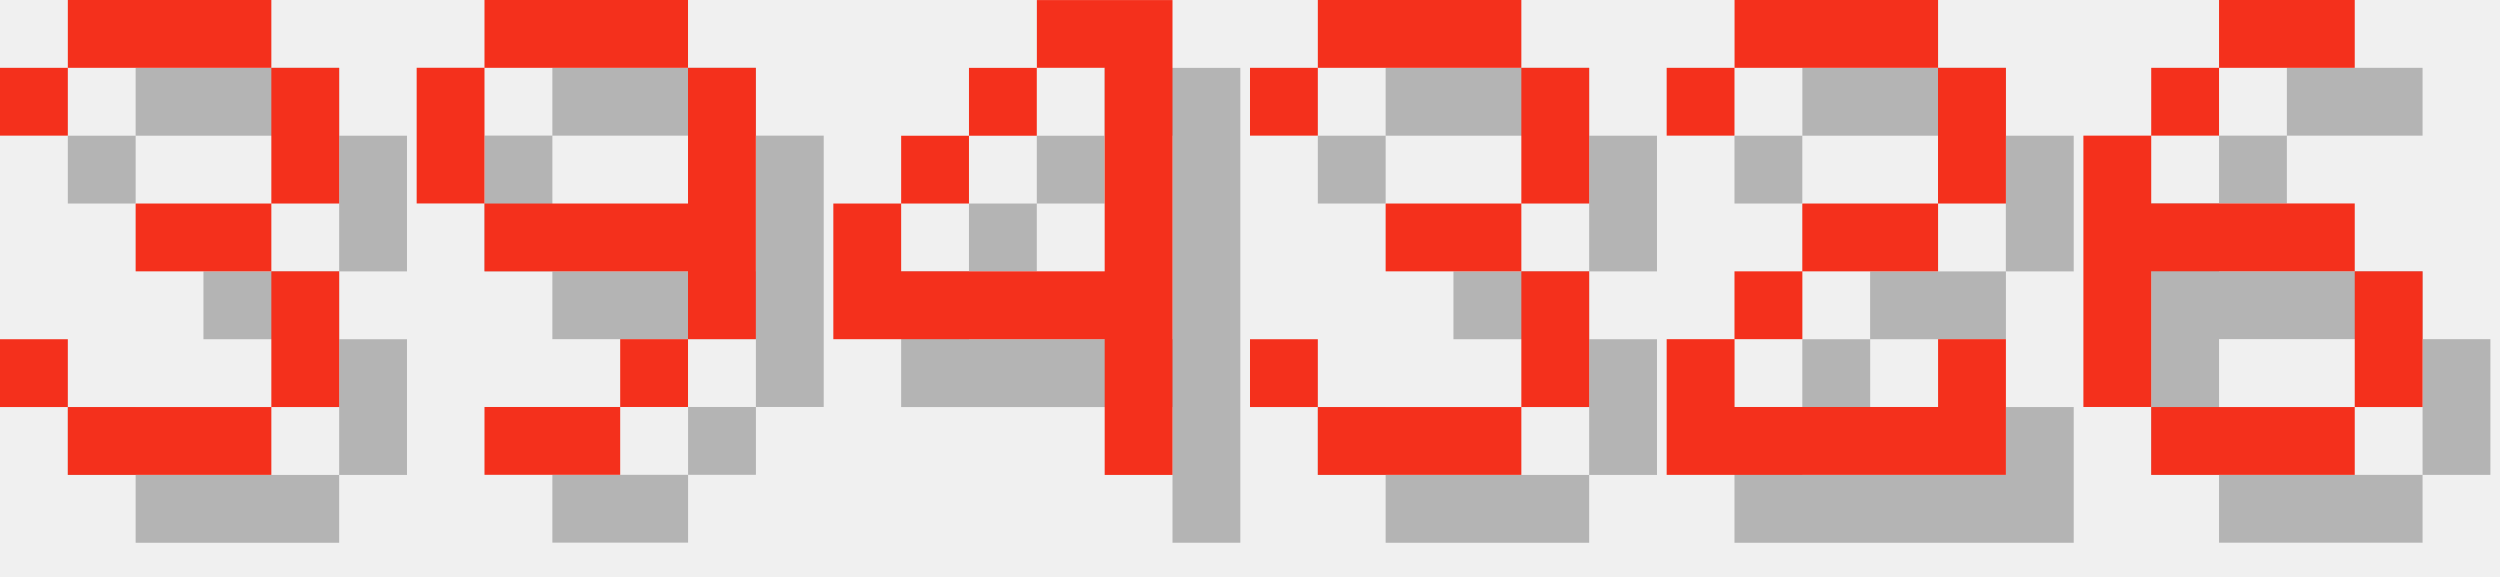
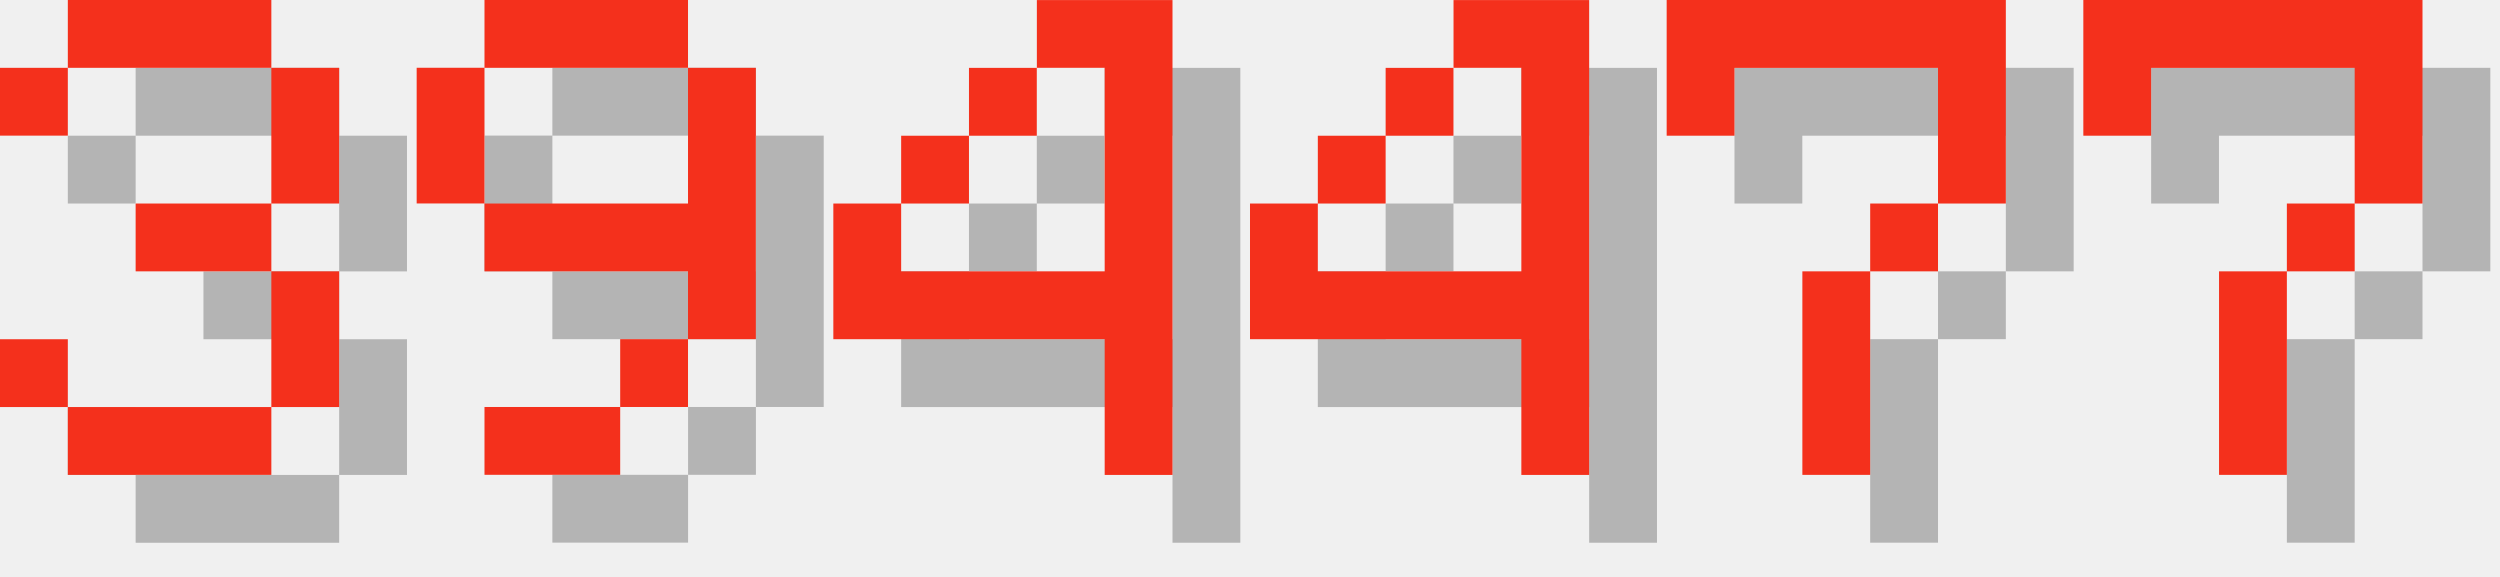
<svg xmlns="http://www.w3.org/2000/svg" version="1.1" width="156.0" height="36">
  <style>
        .text-foreground {
            fill: #F4301C;
        }
        .text-shadow {
            fill: #000000;
            fill-opacity: 0.25;
        }
    </style>
  <g class="digit" id="digit_3" transform="translate(0.0, 0), scale(4)">
    <path id="digit_3_shadow" class="text-shadow" d="m1.058 2.117v1.058h1.058v-1.058h3.175v2.117h-2.117v1.058h2.117v2.117h-3.175v-1.058h-1.058v1.058h1.058v1.058h3.175v-1.058h1.058v-2.117h-1.058v-1.058h1.058v-2.117h-1.058v-1.058h-3.175v1.058h-1.058z" fill-opacity=".5" style="paint-order:stroke fill markers" />
    <path id="digit_3_fg" class="text-foreground" d="m0 1.058v1.058h1.058v-1.058h3.175v2.117h-2.117v1.058h2.117v2.117h-3.175v-1.058h-1.058v1.058h1.058v1.058h3.175v-1.058h1.058v-2.117h-1.058v-1.058h1.058v-2.117h-1.058v-1.058h-3.175v1.058h-1.058z" fill="#fff" style="paint-order:stroke fill markers" />
  </g>
  <g class="digit" id="digit_9" transform="translate(26.0, 0), scale(4)">
    <path id="digit_9_shadow" class="text-shadow" d="m2.117 1.058v1.058h3.175v-1.058h-3.175zm3.175 1.058v2.117h-3.175v1.058h3.175v1.058h1.058v-4.233h-1.058zm0 4.233h-1.058v1.058h1.058v-1.058zm-1.058 1.058h-2.117v1.058h2.117v-1.058zm-2.117-3.175v-2.117h-1.058v2.117h1.058z" fill-opacity=".5" style="paint-order:stroke fill markers" />
    <path id="digit_9_fg" class="text-foreground" d="m1.058 0v1.058h3.175v-1.058h-3.175zm3.175 1.058v2.117h-3.175v1.058h3.175v1.058h1.058v-4.233h-1.058zm0 4.233h-1.058v1.058h1.058v-1.058zm-1.058 1.058h-2.117v1.058h2.117v-1.058zm-2.117-3.175v-2.117h-1.058v2.117h1.058z" fill="#fff" style="paint-order:stroke fill markers" />
  </g>
  <g class="digit" id="digit_4" transform="translate(52.0, 0), scale(4)">
    <path id="digit_4_shadow" class="text-shadow" d="m4.233 1.058v1.058h1.058v3.175h-3.175v-1.058h-1.058v2.117h4.233v2.117h1.058v-7.408h-2.117zm-2.117 3.175h1.058v-1.058h-1.058v1.058zm1.058-1.058h1.058v-1.058h-1.058v1.058z" fill-opacity=".5" style="paint-order:stroke fill markers" />
    <path id="digit_4_fg" class="text-foreground" d="m3.175 0v1.058h1.058v3.175h-3.175v-1.058h-1.058v2.117h4.233v2.117h1.058v-7.408h-2.117zm-2.117 3.175h1.058v-1.058h-1.058v1.058zm1.058-1.058h1.058v-1.058h-1.058v1.058z" fill="#fff" style="paint-order:stroke fill markers" />
  </g>
-   <g class="digit" id="digit_3" transform="translate(78.0, 0), scale(4)">
-     <path id="digit_3_shadow" class="text-shadow" d="m1.058 2.117v1.058h1.058v-1.058h3.175v2.117h-2.117v1.058h2.117v2.117h-3.175v-1.058h-1.058v1.058h1.058v1.058h3.175v-1.058h1.058v-2.117h-1.058v-1.058h1.058v-2.117h-1.058v-1.058h-3.175v1.058h-1.058z" fill-opacity=".5" style="paint-order:stroke fill markers" />
-     <path id="digit_3_fg" class="text-foreground" d="m0 1.058v1.058h1.058v-1.058h3.175v2.117h-2.117v1.058h2.117v2.117h-3.175v-1.058h-1.058v1.058h1.058v1.058h3.175v-1.058h1.058v-2.117h-1.058v-1.058h1.058v-2.117h-1.058v-1.058h-3.175v1.058h-1.058z" fill="#fff" style="paint-order:stroke fill markers" />
+   <g class="digit" id="digit_4" transform="translate(78.0, 0), scale(4)">
+     <path id="digit_4_shadow" class="text-shadow" d="m4.233 1.058v1.058h1.058v3.175h-3.175v-1.058h-1.058v2.117h4.233v2.117h1.058v-7.408h-2.117zm-2.117 3.175h1.058v-1.058h-1.058v1.058zm1.058-1.058h1.058v-1.058h-1.058v1.058z" fill-opacity=".5" style="paint-order:stroke fill markers" />
+     <path id="digit_4_fg" class="text-foreground" d="m3.175 0v1.058h1.058v3.175h-3.175v-1.058h-1.058v2.117h4.233v2.117h1.058v-7.408h-2.117zm-2.117 3.175h1.058v-1.058h-1.058v1.058zm1.058-1.058h1.058v-1.058h-1.058v1.058z" fill="#fff" style="paint-order:stroke fill markers" />
  </g>
-   <g class="digit" id="digit_2" transform="translate(104.0, 0), scale(4)">
-     <path id="digit_2_shadow" class="text-shadow" d="m1.058 2.117v1.058h1.058v-1.058h3.175v2.117h-2.117v1.058h-1.058v1.058h-1.058v2.117h5.292v-2.117h-1.058v1.058h-3.175v-1.058h1.058v-1.058h2.117v-1.058h1.058v-2.117h-1.058v-1.058h-3.175v1.058h-1.058z" fill-opacity=".5" style="paint-order:stroke fill markers" />
-     <path id="digit_2_fg" class="text-foreground" d="m0 1.058v1.058h1.058v-1.058h3.175v2.117h-2.117v1.058h-1.058v1.058h-1.058v2.117h5.292v-2.117h-1.058v1.058h-3.175v-1.058h1.058v-1.058h2.117v-1.058h1.058v-2.117h-1.058v-1.058h-3.175v1.058h-1.058z" fill="#fff" style="paint-order:stroke fill markers" />
+   <g class="digit" id="digit_7" transform="translate(104.0, 0), scale(4)">
+     <path id="digit_7_shadow" class="text-shadow" d="m1.058 1.058 2e-6 2.117h1.058v-1.058h3.175v1.058l2e-7 1.058h-1.058v1.058h-1.058l4e-7 3.175 1.058 1e-7v-3.175h1.058v-1.058h1.058l5e-7 -1.058v-2.117z" fill-opacity=".5" style="paint-order:stroke fill markers" />
+     <path id="digit_7_fg" class="text-foreground" d="m0 0 2e-6 2.117h1.058v-1.058h3.175v1.058l2e-7 1.058h-1.058v1.058h-1.058l4e-7 3.175 1.058 1e-7v-3.175h1.058v-1.058h1.058l5e-7 -1.058v-2.117z" fill="#fff" style="paint-order:stroke fill markers" />
  </g>
-   <g class="digit" id="digit_6" transform="translate(130.0, 0), scale(4)">
-     <path id="digit_6_shadow" class="text-shadow" d="m3.175 1.058v1.058h2.117v-1.058h-2.117zm0 1.058h-1.058v1.058h1.058v-1.058zm-1.058 1.058h-1.058v4.233h1.058v-2.117h3.175v-1.058h-3.175v-1.058zm3.175 2.117v2.117h1.058v-2.117h-1.058zm0 2.117h-3.175v1.058h3.175v-1.058z" fill-opacity=".5" style="paint-order:stroke fill markers" />
-     <path id="digit_6_fg" class="text-foreground" d="m2.117 0v1.058h2.117v-1.058h-2.117zm0 1.058h-1.058v1.058h1.058v-1.058zm-1.058 1.058h-1.058v4.233h1.058v-2.117h3.175v-1.058h-3.175v-1.058zm3.175 2.117v2.117h1.058v-2.117h-1.058zm0 2.117h-3.175v1.058h3.175v-1.058z" fill="#fff" style="paint-order:stroke fill markers" />
+   <g class="digit" id="digit_7" transform="translate(130.0, 0), scale(4)">
+     <path id="digit_7_shadow" class="text-shadow" d="m1.058 1.058 2e-6 2.117h1.058v-1.058h3.175v1.058l2e-7 1.058h-1.058v1.058h-1.058l4e-7 3.175 1.058 1e-7v-3.175h1.058v-1.058h1.058l5e-7 -1.058v-2.117z" fill-opacity=".5" style="paint-order:stroke fill markers" />
+     <path id="digit_7_fg" class="text-foreground" d="m0 0 2e-6 2.117h1.058v-1.058h3.175v1.058l2e-7 1.058h-1.058v1.058h-1.058l4e-7 3.175 1.058 1e-7v-3.175h1.058v-1.058h1.058l5e-7 -1.058v-2.117z" fill="#fff" style="paint-order:stroke fill markers" />
  </g>
</svg>
